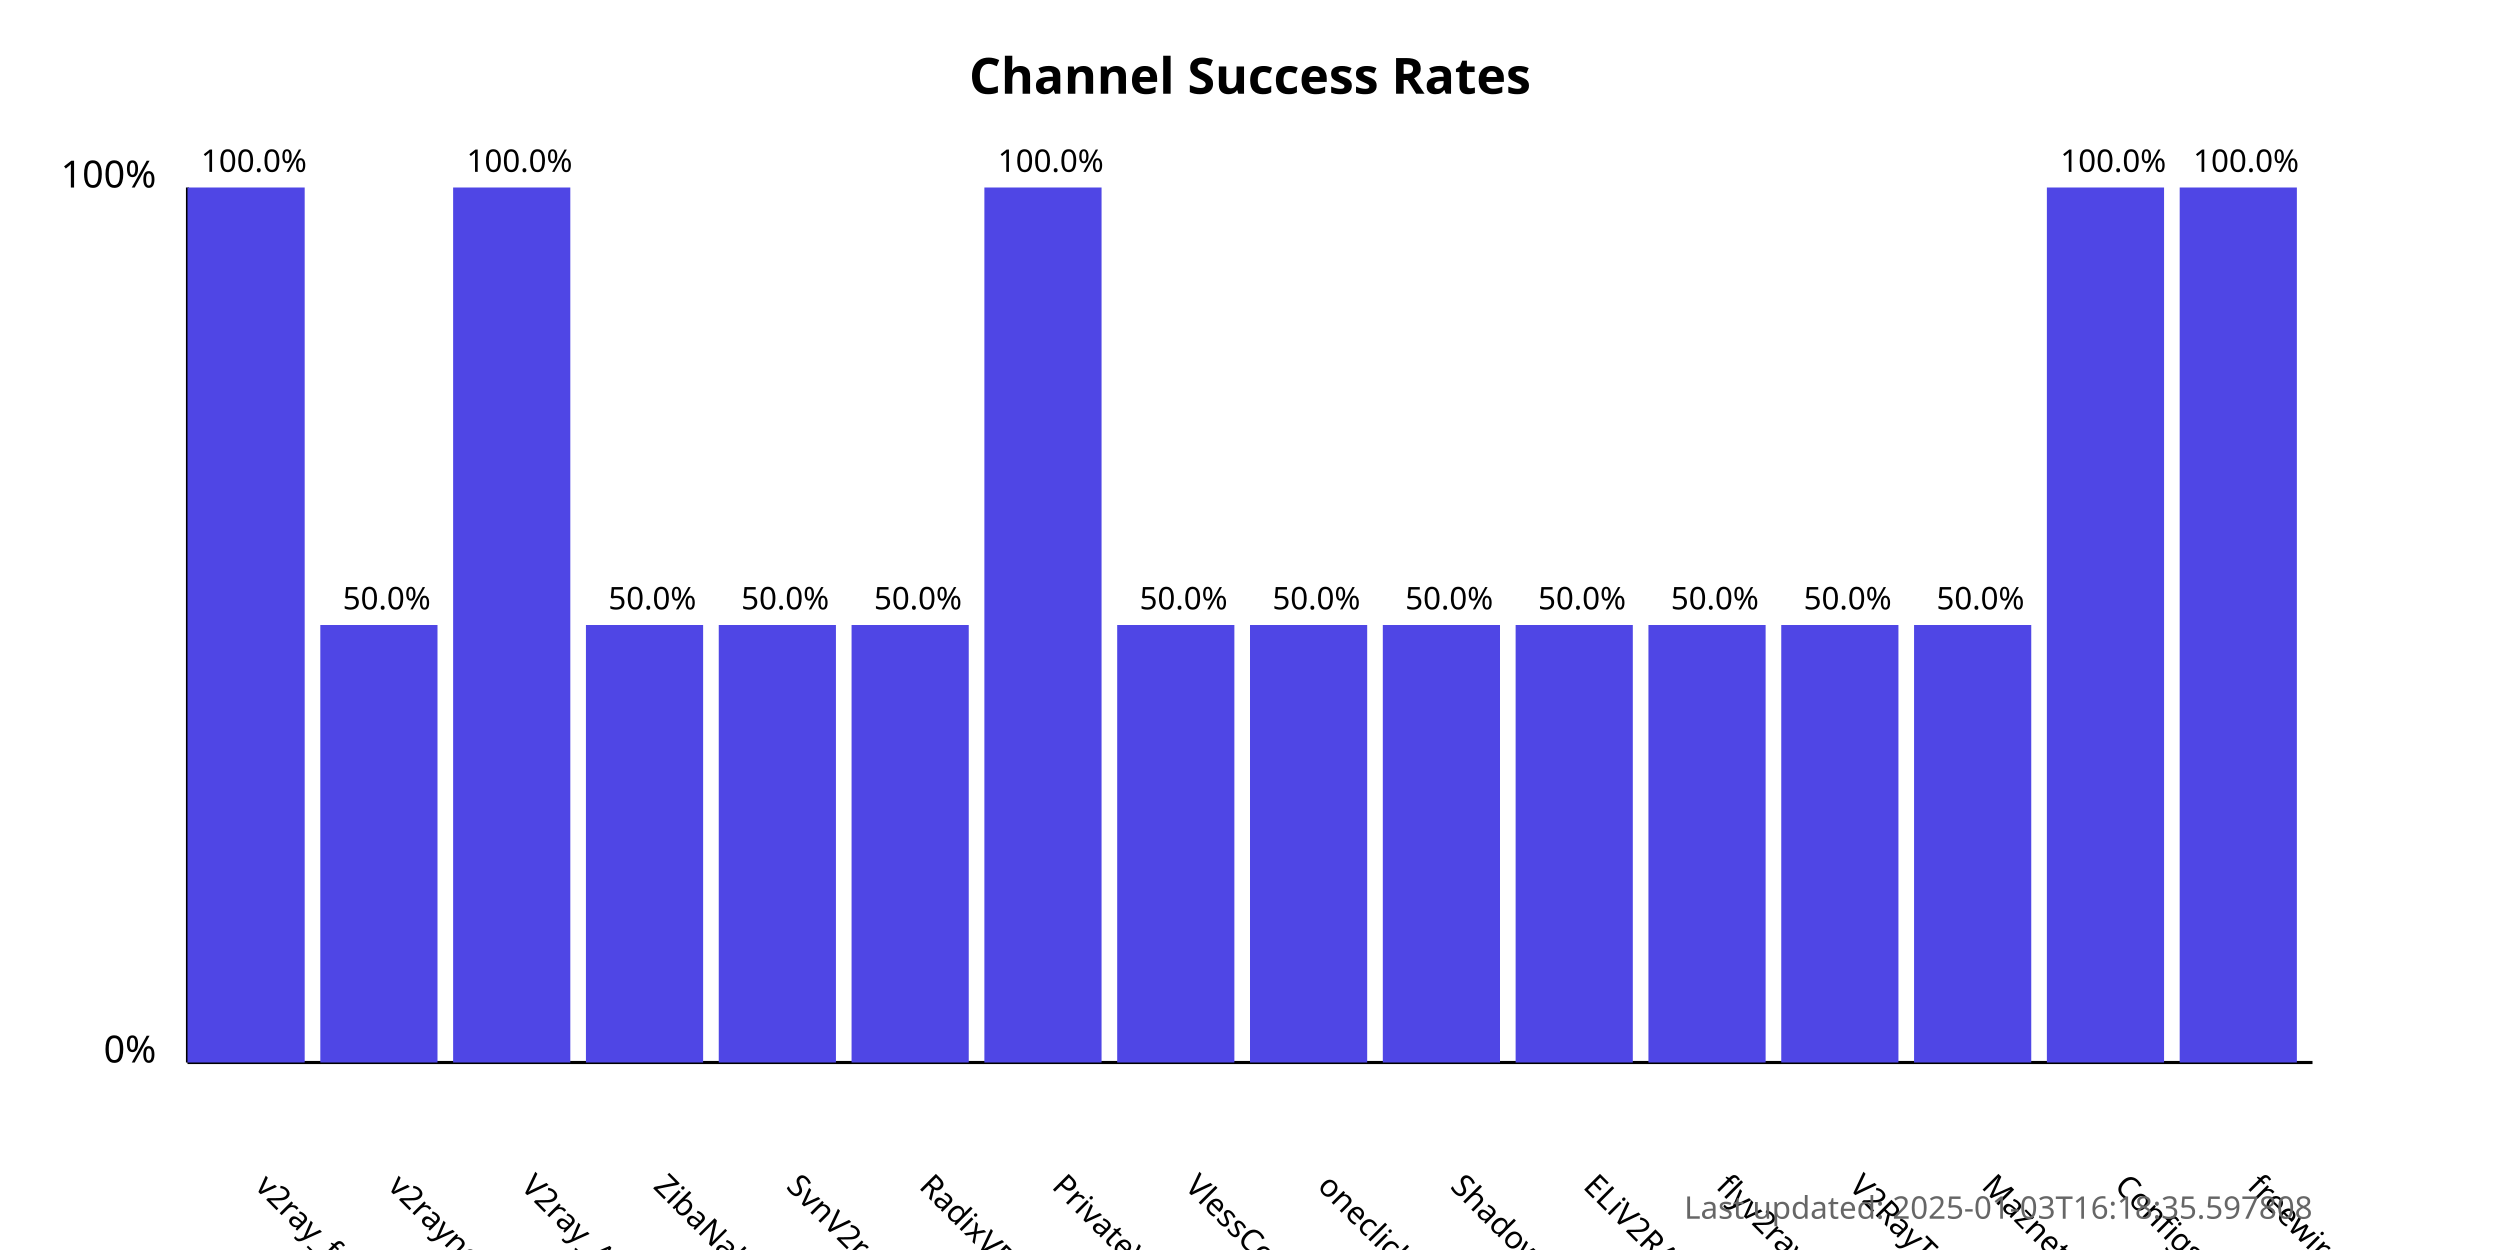
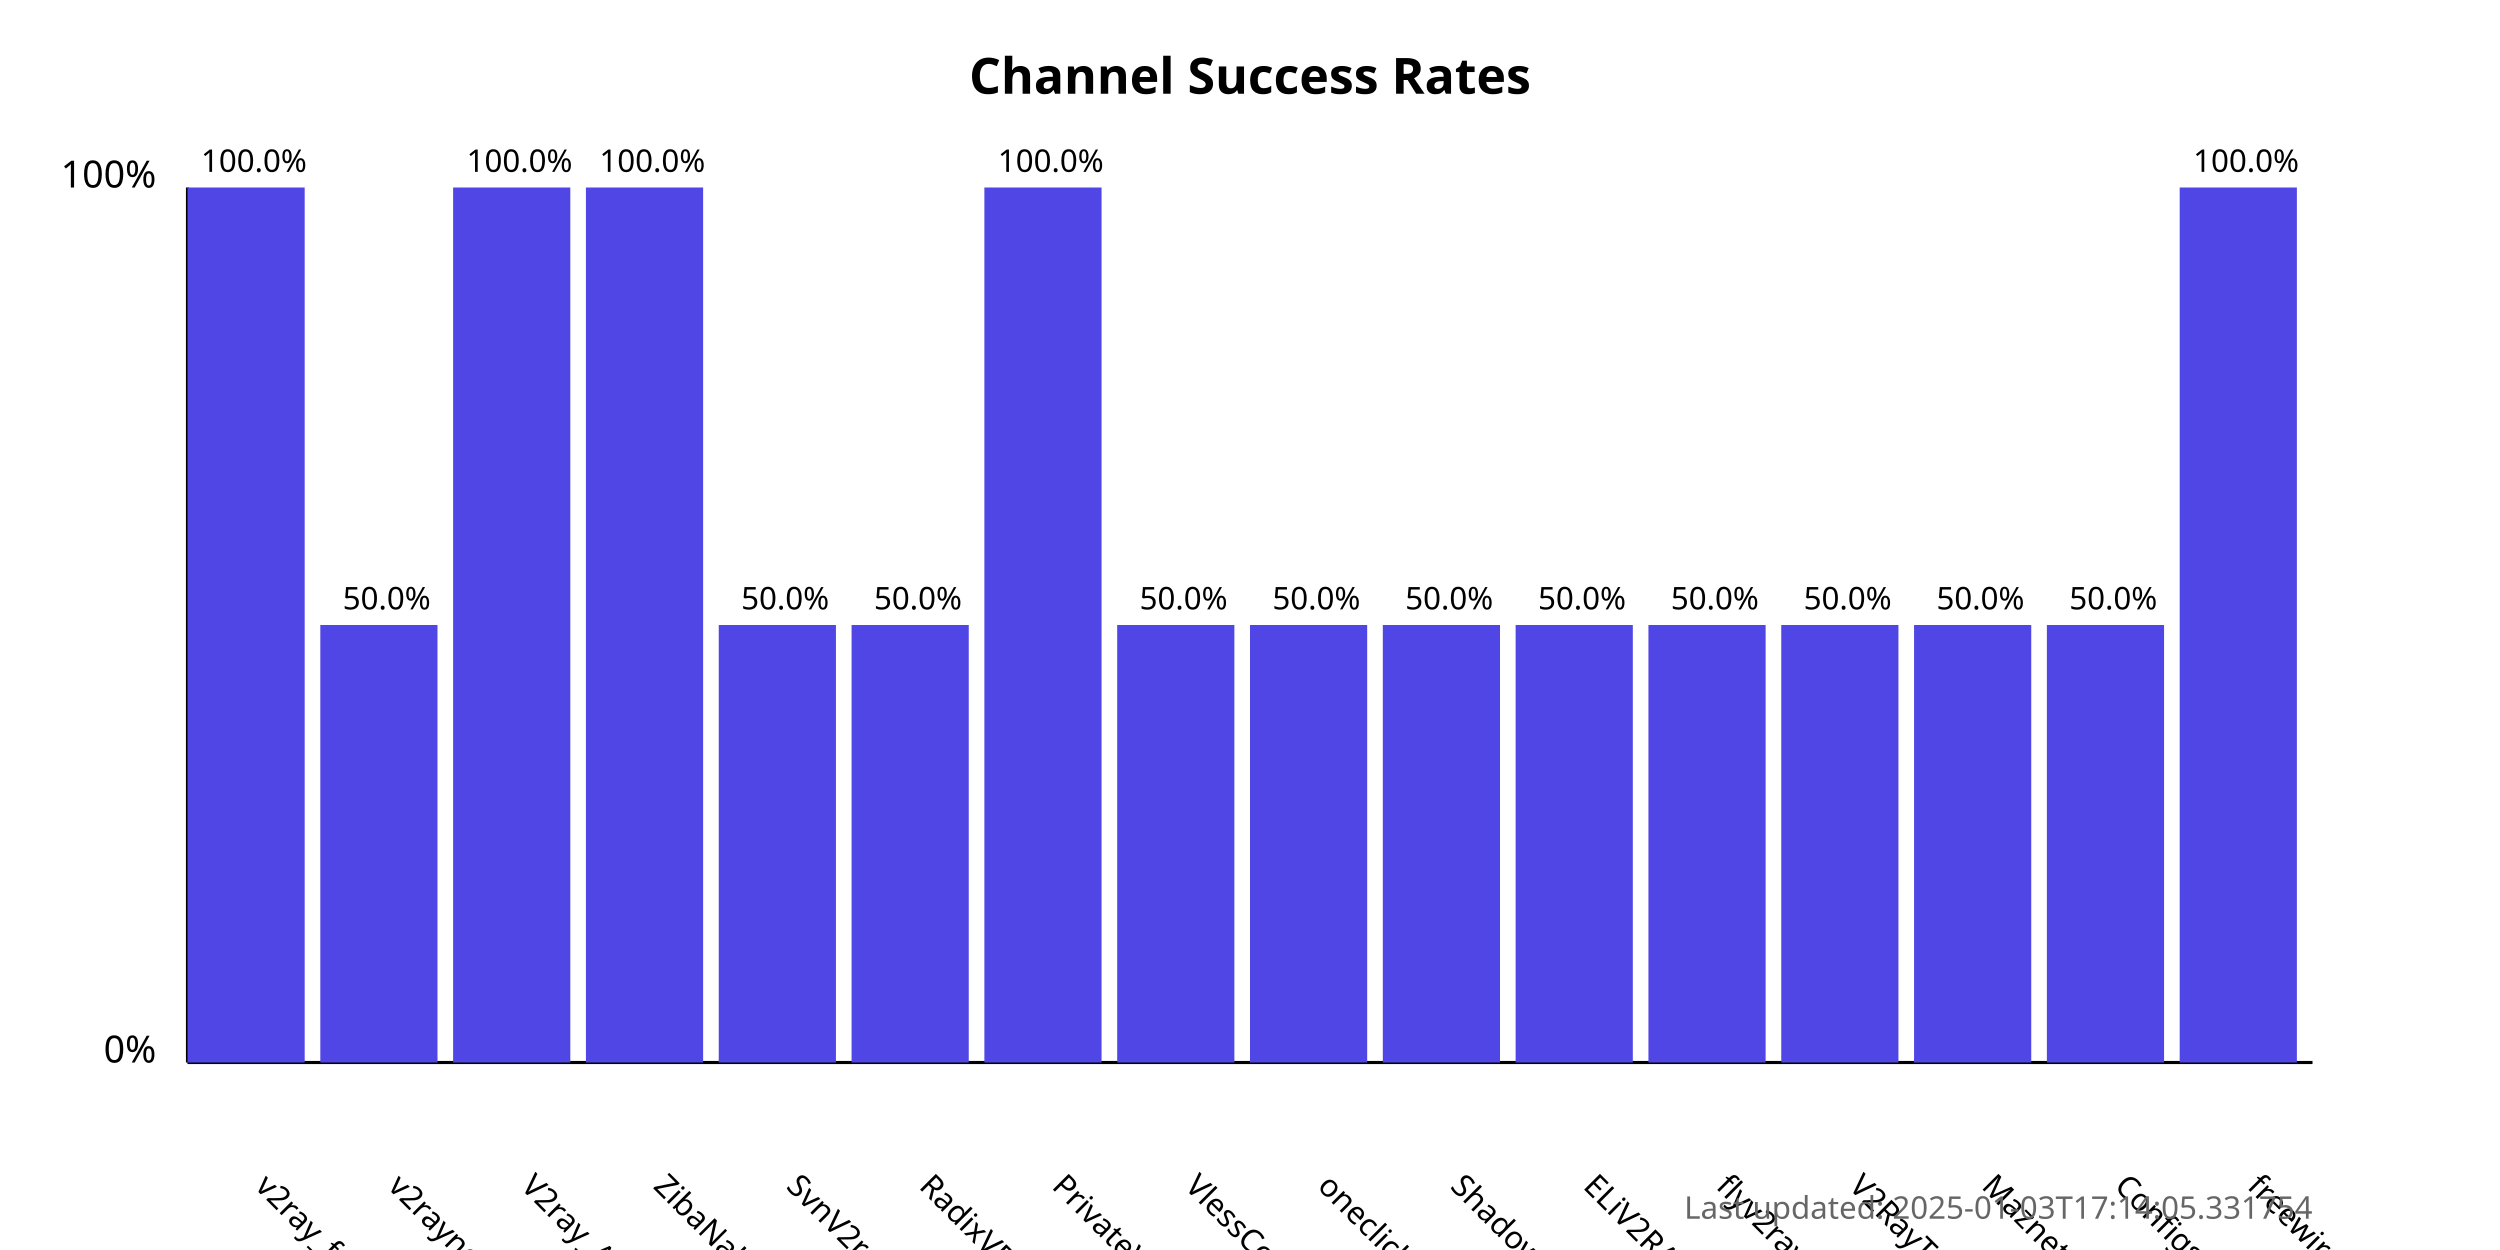
<svg xmlns="http://www.w3.org/2000/svg" width="800" height="400">
  <style>
            .chart-title { font: bold 16px sans-serif; }
            .axis-label { font: 12px sans-serif; }
            .tick-label { font: 10px sans-serif; }
            .bar { fill: #4f46e5; }
            .bar:hover { fill: #6366f1; }
            .timestamp { font: 10px sans-serif; fill: #666; }
        </style>
  <text x="400.0" y="30" text-anchor="middle" class="chart-title">
            Channel Success Rates
        </text>
  <line x1="60" y1="340" x2="60" y2="60" stroke="black" stroke-width="1" />
  <line x1="60" y1="340" x2="740" y2="340" stroke="black" stroke-width="1" />
  <text x="50" y="340" text-anchor="end" class="axis-label">0%</text>
  <text x="50" y="60" text-anchor="end" class="axis-label">100%</text>
  <g>
    <rect x="60" y="60.0" width="37.5" height="280.0" class="bar" />
    <text x="81.25" y="380" transform="rotate(45, 81.25, 380)" text-anchor="start" class="tick-label">
                v2ray_free_conf
            </text>
    <text x="81.25" y="55.0" text-anchor="middle" class="tick-label">
                100.0%
            </text>
  </g>
  <g>
    <rect x="102.5" y="200.0" width="37.5" height="140.0" class="bar" />
    <text x="123.75" y="380" transform="rotate(45, 123.75, 380)" text-anchor="start" class="tick-label">
                v2rayngvpn
            </text>
    <text x="123.75" y="195.0" text-anchor="middle" class="tick-label">
                50.0%
            </text>
  </g>
  <g>
    <rect x="145.0" y="60.0" width="37.5" height="280.0" class="bar" />
    <text x="166.25" y="380" transform="rotate(45, 166.25, 380)" text-anchor="start" class="tick-label">
                V2ray_Alpha
            </text>
    <text x="166.25" y="55.0" text-anchor="middle" class="tick-label">
                100.0%
            </text>
  </g>
  <g>
-     <rect x="187.5" y="200.0" width="37.5" height="140.0" class="bar" />
+     <rect x="187.5" y="60.0" width="37.5" height="280.0" class="bar" />
    <text x="208.75" y="380" transform="rotate(45, 208.75, 380)" text-anchor="start" class="tick-label">
                ZibaNabz
            </text>
-     <text x="208.75" y="195.0" text-anchor="middle" class="tick-label">
-                 50.0%
+     <text x="208.75" y="55.0" text-anchor="middle" class="tick-label">
+                 100.0%
            </text>
  </g>
  <g>
    <rect x="230.0" y="200.0" width="37.5" height="140.0" class="bar" />
    <text x="251.25" y="380" transform="rotate(45, 251.25, 380)" text-anchor="start" class="tick-label">
                SvnV2ray
            </text>
    <text x="251.25" y="195.0" text-anchor="middle" class="tick-label">
                50.0%
            </text>
  </g>
  <g>
    <rect x="272.5" y="200.0" width="37.5" height="140.0" class="bar" />
    <text x="293.75" y="380" transform="rotate(45, 293.75, 380)" text-anchor="start" class="tick-label">
                RadixVPN
            </text>
    <text x="293.75" y="195.0" text-anchor="middle" class="tick-label">
                50.0%
            </text>
  </g>
  <g>
    <rect x="315.0" y="60.0" width="37.5" height="280.0" class="bar" />
    <text x="336.25" y="380" transform="rotate(45, 336.25, 380)" text-anchor="start" class="tick-label">
                PrivateVPNs
            </text>
    <text x="336.25" y="55.0" text-anchor="middle" class="tick-label">
                100.0%
            </text>
  </g>
  <g>
    <rect x="357.5" y="200.0" width="37.5" height="140.0" class="bar" />
    <text x="378.75" y="380" transform="rotate(45, 378.75, 380)" text-anchor="start" class="tick-label">
                VlessConfig
            </text>
    <text x="378.75" y="195.0" text-anchor="middle" class="tick-label">
                50.0%
            </text>
  </g>
  <g>
    <rect x="400.0" y="200.0" width="37.5" height="140.0" class="bar" />
    <text x="421.25" y="380" transform="rotate(45, 421.25, 380)" text-anchor="start" class="tick-label">
                oneclickvpnkeys
            </text>
    <text x="421.25" y="195.0" text-anchor="middle" class="tick-label">
                50.0%
            </text>
  </g>
  <g>
    <rect x="442.5" y="200.0" width="37.5" height="140.0" class="bar" />
    <text x="463.75" y="380" transform="rotate(45, 463.75, 380)" text-anchor="start" class="tick-label">
                ShadowProxy66
            </text>
    <text x="463.75" y="195.0" text-anchor="middle" class="tick-label">
                50.0%
            </text>
  </g>
  <g>
    <rect x="485.0" y="200.0" width="37.5" height="140.0" class="bar" />
    <text x="506.25" y="380" transform="rotate(45, 506.25, 380)" text-anchor="start" class="tick-label">
                ELiV2RAY
            </text>
    <text x="506.25" y="195.0" text-anchor="middle" class="tick-label">
                50.0%
            </text>
  </g>
  <g>
    <rect x="527.5" y="200.0" width="37.5" height="140.0" class="bar" />
    <text x="548.75" y="380" transform="rotate(45, 548.75, 380)" text-anchor="start" class="tick-label">
                flyv2ray
            </text>
    <text x="548.75" y="195.0" text-anchor="middle" class="tick-label">
                50.0%
            </text>
  </g>
  <g>
    <rect x="570.0" y="200.0" width="37.5" height="140.0" class="bar" />
    <text x="591.25" y="380" transform="rotate(45, 591.25, 380)" text-anchor="start" class="tick-label">
                V2RayTz
            </text>
    <text x="591.25" y="195.0" text-anchor="middle" class="tick-label">
                50.0%
            </text>
  </g>
  <g>
    <rect x="612.5" y="200.0" width="37.5" height="140.0" class="bar" />
    <text x="633.75" y="380" transform="rotate(45, 633.75, 380)" text-anchor="start" class="tick-label">
                Maznet
            </text>
    <text x="633.75" y="195.0" text-anchor="middle" class="tick-label">
                50.0%
            </text>
  </g>
  <g>
-     <rect x="655.0" y="60.0" width="37.5" height="280.0" class="bar" />
+     <rect x="655.0" y="200.0" width="37.5" height="140.0" class="bar" />
    <text x="676.25" y="380" transform="rotate(45, 676.25, 380)" text-anchor="start" class="tick-label">
                ConfigsHUB
            </text>
-     <text x="676.25" y="55.0" text-anchor="middle" class="tick-label">
-                 100.0%
+     <text x="676.25" y="195.0" text-anchor="middle" class="tick-label">
+                 50.0%
            </text>
  </g>
  <g>
    <rect x="697.5" y="60.0" width="37.5" height="280.0" class="bar" />
    <text x="718.75" y="380" transform="rotate(45, 718.75, 380)" text-anchor="start" class="tick-label">
                freewireguard
            </text>
    <text x="718.75" y="55.0" text-anchor="middle" class="tick-label">
                100.0%
            </text>
  </g>
  <text x="740" y="390" text-anchor="end" class="timestamp">
-             Last updated: 2025-01-03T16:18:35.597808
+             Last updated: 2025-01-03T17:14:05.331754
        </text>
</svg>
